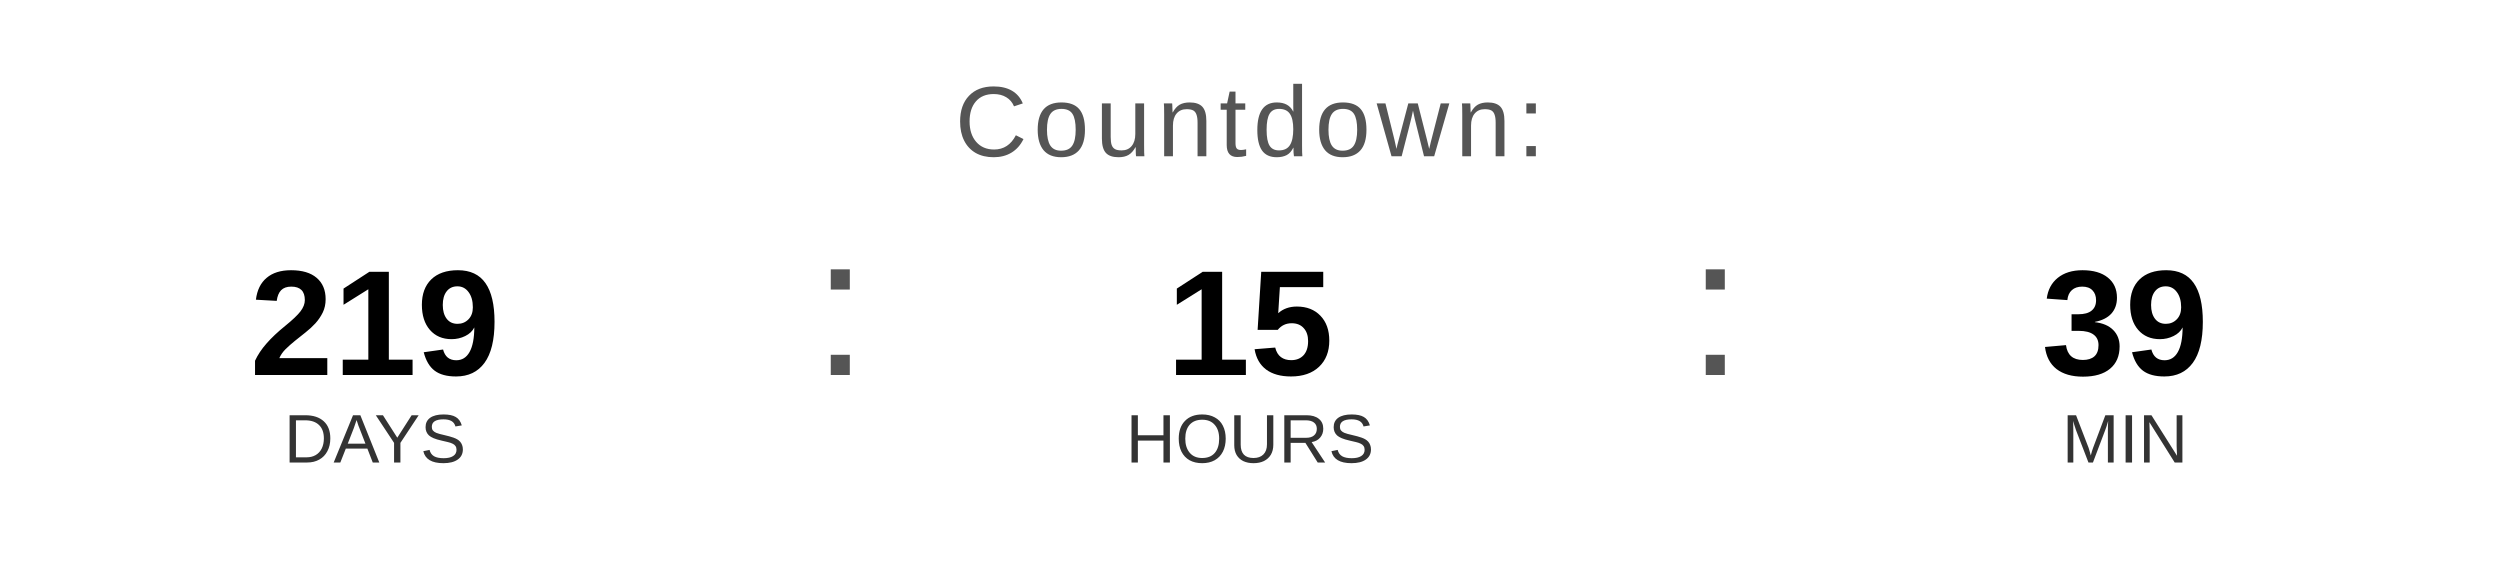
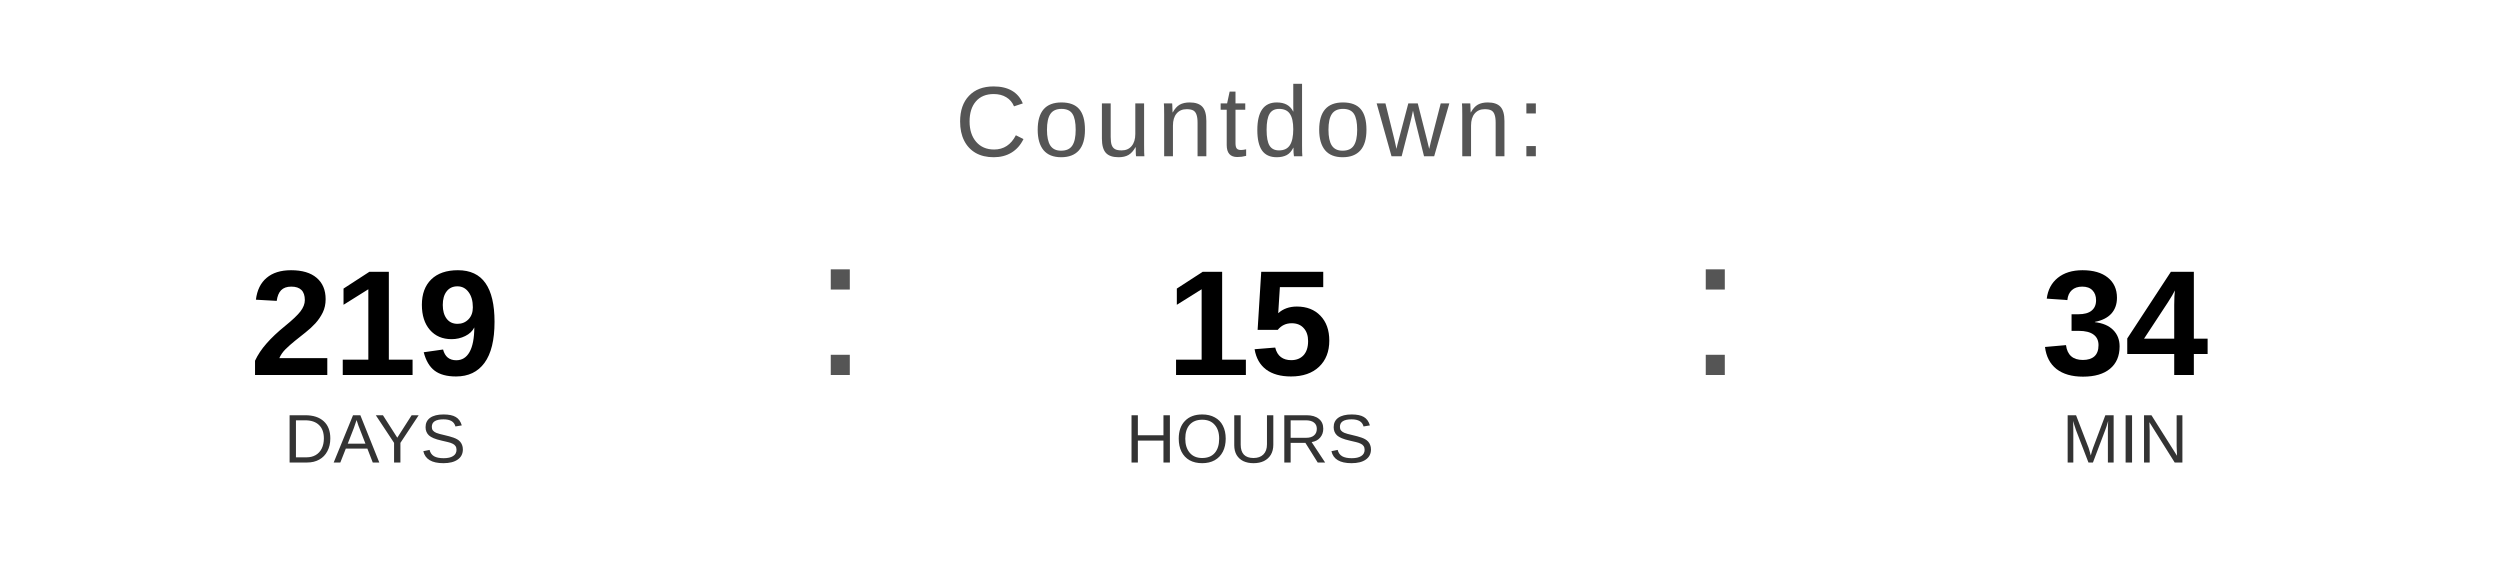
<svg xmlns="http://www.w3.org/2000/svg" width="400" height="90" viewBox="0 0 400 90">
  <text x="200" y="25" font-family="Arial, Helvetica, sans-serif" font-size="16" fill="#555555" text-anchor="middle" letter-spacing="1">
    Countdown:
  </text>
  <text x="60" y="60" font-family="Arial, Helvetica, sans-serif" font-size="24" font-weight="bold" fill="#000000" text-anchor="middle">219</text>
  <text x="60" y="74" font-family="Arial, Helvetica, sans-serif" font-size="11" fill="#333333" text-anchor="middle">DAYS</text>
  <text x="130" y="60" font-family="Arial, sans-serif" font-size="32" fill="#555555">:</text>
  <text x="200" y="60" font-family="Arial, Helvetica, sans-serif" font-size="24" font-weight="bold" fill="#000000" text-anchor="middle">15</text>
  <text x="200" y="74" font-family="Arial, Helvetica, sans-serif" font-size="11" fill="#333333" text-anchor="middle">HOURS</text>
  <text x="270" y="60" font-family="Arial, sans-serif" font-size="32" fill="#555555">:</text>
-   <text x="340" y="60" font-family="Arial, Helvetica, sans-serif" font-size="24" font-weight="bold" fill="#000000" text-anchor="middle">39</text>
+   <text x="340" y="60" font-family="Arial, Helvetica, sans-serif" font-size="24" font-weight="bold" fill="#000000" text-anchor="middle">34</text>
  <text x="340" y="74" font-family="Arial, Helvetica, sans-serif" font-size="11" fill="#333333" text-anchor="middle">MIN</text>
</svg>
